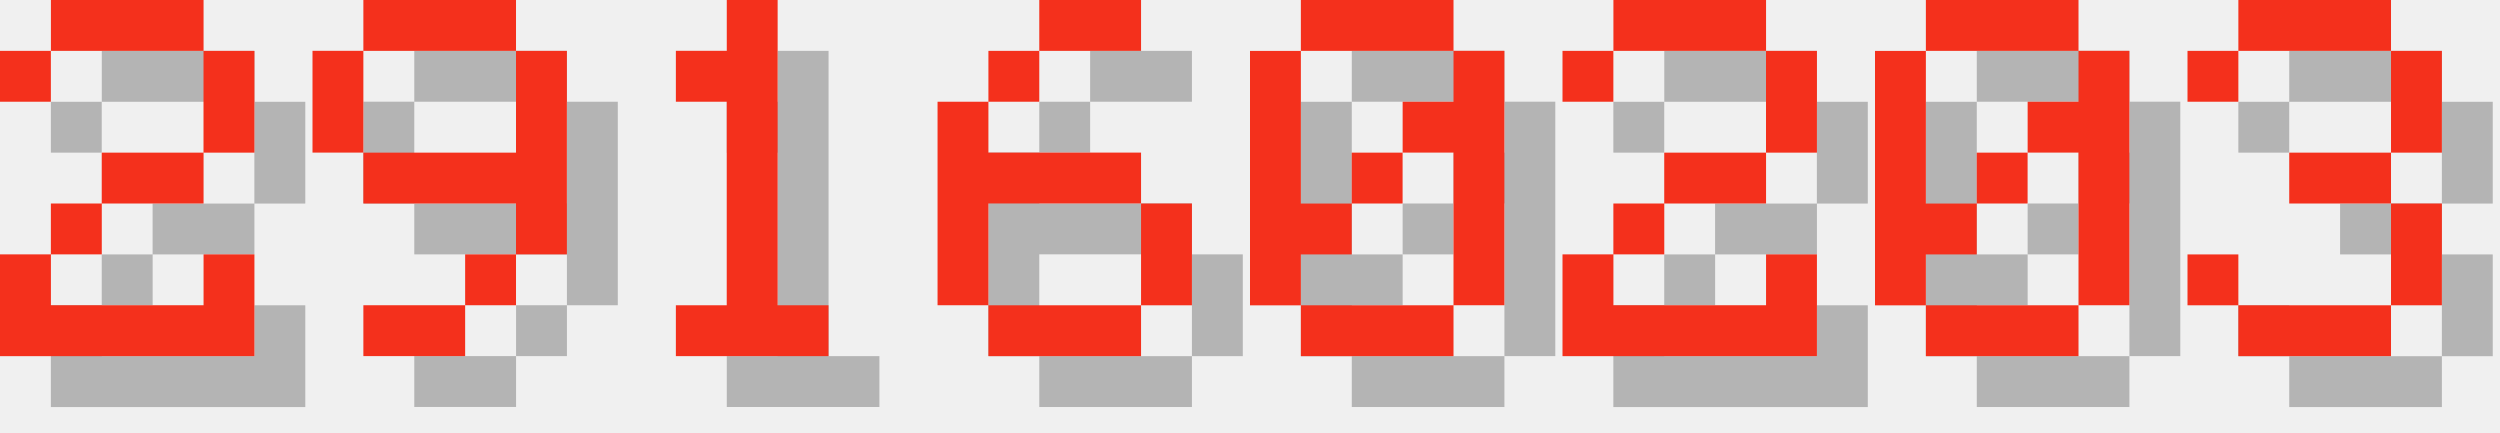
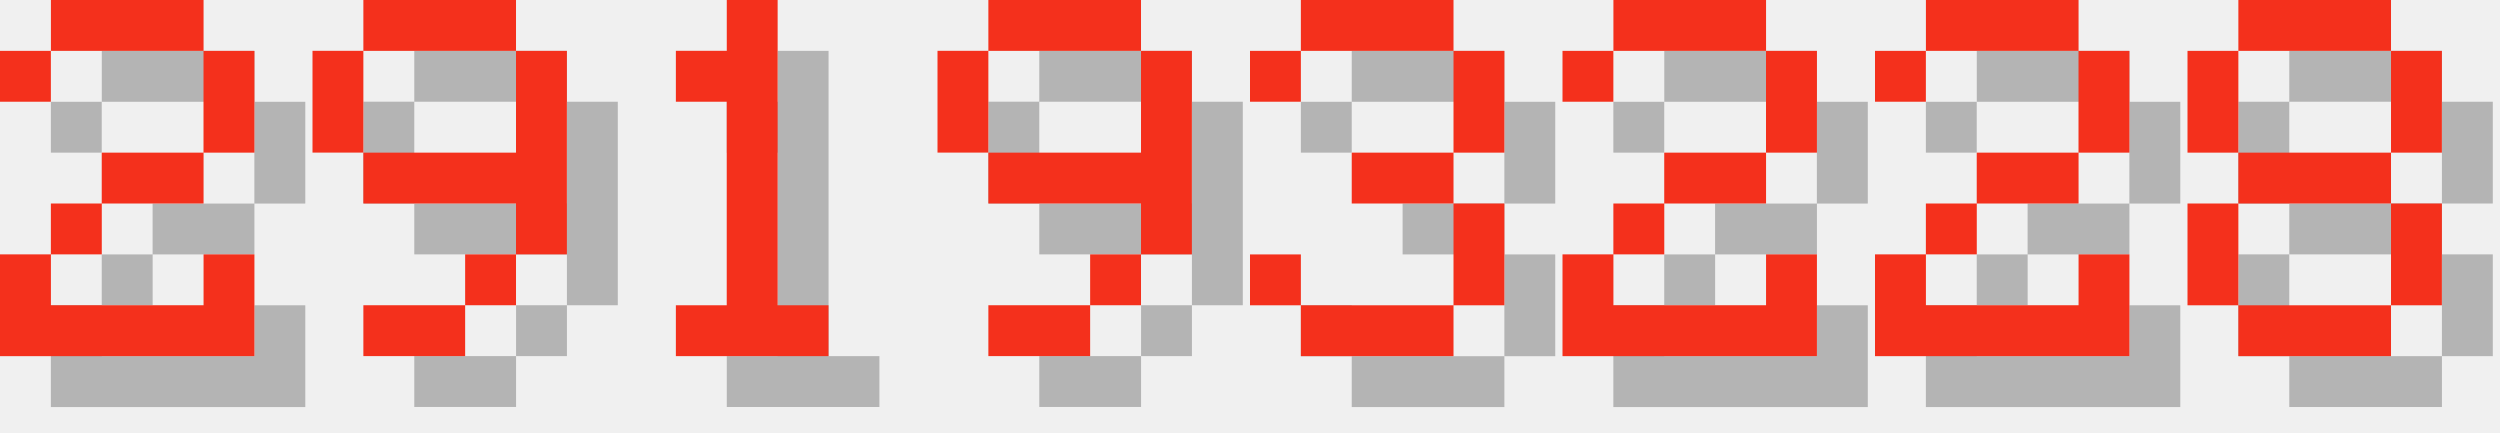
<svg xmlns="http://www.w3.org/2000/svg" version="1.1" width="208.0" height="36">
  <style>
        .text-foreground {
            fill: #F4301C;
        }
        .text-shadow {
            fill: #000000;
            fill-opacity: 0.25;
        }
    </style>
  <g class="digit" id="digit_2" transform="translate(0.0, 0), scale(4)">
    <path id="digit_2_shadow" class="text-shadow" d="m1.058 2.117v1.058h1.058v-1.058h3.175v2.117h-2.117v1.058h-1.058v1.058h-1.058v2.117h5.292v-2.117h-1.058v1.058h-3.175v-1.058h1.058v-1.058h2.117v-1.058h1.058v-2.117h-1.058v-1.058h-3.175v1.058h-1.058z" fill-opacity=".5" style="paint-order:stroke fill markers" />
    <path id="digit_2_fg" class="text-foreground" d="m0 1.058v1.058h1.058v-1.058h3.175v2.117h-2.117v1.058h-1.058v1.058h-1.058v2.117h5.292v-2.117h-1.058v1.058h-3.175v-1.058h1.058v-1.058h2.117v-1.058h1.058v-2.117h-1.058v-1.058h-3.175v1.058h-1.058z" fill="#fff" style="paint-order:stroke fill markers" />
  </g>
  <g class="digit" id="digit_9" transform="translate(26.0, 0), scale(4)">
    <path id="digit_9_shadow" class="text-shadow" d="m2.117 1.058v1.058h3.175v-1.058h-3.175zm3.175 1.058v2.117h-3.175v1.058h3.175v1.058h1.058v-4.233h-1.058zm0 4.233h-1.058v1.058h1.058v-1.058zm-1.058 1.058h-2.117v1.058h2.117v-1.058zm-2.117-3.175v-2.117h-1.058v2.117h1.058z" fill-opacity=".5" style="paint-order:stroke fill markers" />
    <path id="digit_9_fg" class="text-foreground" d="m1.058 0v1.058h3.175v-1.058h-3.175zm3.175 1.058v2.117h-3.175v1.058h3.175v1.058h1.058v-4.233h-1.058zm0 4.233h-1.058v1.058h1.058v-1.058zm-1.058 1.058h-2.117v1.058h2.117v-1.058zm-2.117-3.175v-2.117h-1.058v2.117h1.058z" fill="#fff" style="paint-order:stroke fill markers" />
  </g>
  <g class="digit" id="digit_1" transform="translate(52.0, 0), scale(4)">
    <path id="digit_1_shadow" class="text-shadow" d="m2.117 2.117v1.058h1.058v4.233h-1.058v1.058h3.175v-1.058h-1.058v-6.35h-1.058v1.058h-1.058z" fill-opacity=".5" style="paint-order:stroke fill markers" />
    <path id="digit_1_fg" class="text-foreground" d="m1.058 1.058v1.058h1.058v4.233h-1.058v1.058h3.175v-1.058h-1.058v-6.35h-1.058v1.058h-1.058z" fill="#fff" style="paint-order:stroke fill markers" />
  </g>
-   <g class="digit" id="digit_6" transform="translate(78.0, 0), scale(4)">
-     <path id="digit_6_shadow" class="text-shadow" d="m3.175 1.058v1.058h2.117v-1.058h-2.117zm0 1.058h-1.058v1.058h1.058v-1.058zm-1.058 1.058h-1.058v4.233h1.058v-2.117h3.175v-1.058h-3.175v-1.058zm3.175 2.117v2.117h1.058v-2.117h-1.058zm0 2.117h-3.175v1.058h3.175v-1.058z" fill-opacity=".5" style="paint-order:stroke fill markers" />
-     <path id="digit_6_fg" class="text-foreground" d="m2.117 0v1.058h2.117v-1.058h-2.117zm0 1.058h-1.058v1.058h1.058v-1.058zm-1.058 1.058h-1.058v4.233h1.058v-2.117h3.175v-1.058h-3.175v-1.058zm3.175 2.117v2.117h1.058v-2.117h-1.058zm0 2.117h-3.175v1.058h3.175v-1.058z" fill="#fff" style="paint-order:stroke fill markers" />
+   <g class="digit" id="digit_9" transform="translate(78.0, 0), scale(4)">
+     <path id="digit_9_shadow" class="text-shadow" d="m2.117 1.058v1.058h3.175v-1.058h-3.175zm3.175 1.058v2.117h-3.175v1.058h3.175v1.058h1.058v-4.233h-1.058zm0 4.233h-1.058v1.058h1.058v-1.058zm-1.058 1.058h-2.117v1.058h2.117v-1.058zm-2.117-3.175v-2.117h-1.058v2.117h1.058z" fill-opacity=".5" style="paint-order:stroke fill markers" />
+     <path id="digit_9_fg" class="text-foreground" d="m1.058 0v1.058h3.175v-1.058h-3.175zm3.175 1.058v2.117h-3.175v1.058h3.175v1.058h1.058v-4.233h-1.058zm0 4.233h-1.058v1.058h1.058v-1.058zm-1.058 1.058h-2.117v1.058h2.117v-1.058zm-2.117-3.175v-2.117h-1.058v2.117h1.058z" fill="#fff" style="paint-order:stroke fill markers" />
  </g>
-   <g class="digit" id="digit_0" transform="translate(104.0, 0), scale(4)">
-     <path id="digit_0_shadow" class="text-shadow" d="m2.117 1.058v1.058h3.175v-1.058h-3.175zm3.175 1.058v1.058h-1.058v1.058h1.058v3.175h1.058v-5.292h-1.058zm0 5.292h-3.175v1.058h3.175v-1.058zm-3.175 0v-1.058h1.058v-1.058h-1.058v-3.175h-1.058v5.292h1.058zm1.058-2.117h1.058v-1.058h-1.058v1.058z" fill-opacity=".5" style="paint-order:stroke fill markers" />
-     <path id="digit_0_fg" class="text-foreground" d="m1.058 0v1.058h3.175v-1.058h-3.175zm3.175 1.058v1.058h-1.058v1.058h1.058v3.175h1.058v-5.292h-1.058zm0 5.292h-3.175v1.058h3.175v-1.058zm-3.175 0v-1.058h1.058v-1.058h-1.058v-3.175h-1.058v5.292h1.058zm1.058-2.117h1.058v-1.058h-1.058v1.058z" fill="#fff" style="paint-order:stroke fill markers" />
+   <g class="digit" id="digit_3" transform="translate(104.0, 0), scale(4)">
+     <path id="digit_3_shadow" class="text-shadow" d="m1.058 2.117v1.058h1.058v-1.058h3.175v2.117h-2.117v1.058h2.117v2.117h-3.175v-1.058h-1.058v1.058h1.058v1.058h3.175v-1.058h1.058v-2.117h-1.058v-1.058h1.058v-2.117h-1.058v-1.058h-3.175v1.058h-1.058z" fill-opacity=".5" style="paint-order:stroke fill markers" />
+     <path id="digit_3_fg" class="text-foreground" d="m0 1.058v1.058h1.058v-1.058h3.175v2.117h-2.117v1.058h2.117v2.117h-3.175v-1.058h-1.058v1.058h1.058v1.058h3.175v-1.058h1.058v-2.117h-1.058v-1.058h1.058v-2.117h-1.058v-1.058h-3.175v1.058h-1.058z" fill="#fff" style="paint-order:stroke fill markers" />
  </g>
  <g class="digit" id="digit_2" transform="translate(130.0, 0), scale(4)">
    <path id="digit_2_shadow" class="text-shadow" d="m1.058 2.117v1.058h1.058v-1.058h3.175v2.117h-2.117v1.058h-1.058v1.058h-1.058v2.117h5.292v-2.117h-1.058v1.058h-3.175v-1.058h1.058v-1.058h2.117v-1.058h1.058v-2.117h-1.058v-1.058h-3.175v1.058h-1.058z" fill-opacity=".5" style="paint-order:stroke fill markers" />
    <path id="digit_2_fg" class="text-foreground" d="m0 1.058v1.058h1.058v-1.058h3.175v2.117h-2.117v1.058h-1.058v1.058h-1.058v2.117h5.292v-2.117h-1.058v1.058h-3.175v-1.058h1.058v-1.058h2.117v-1.058h1.058v-2.117h-1.058v-1.058h-3.175v1.058h-1.058z" fill="#fff" style="paint-order:stroke fill markers" />
  </g>
-   <g class="digit" id="digit_0" transform="translate(156.0, 0), scale(4)">
-     <path id="digit_0_shadow" class="text-shadow" d="m2.117 1.058v1.058h3.175v-1.058h-3.175zm3.175 1.058v1.058h-1.058v1.058h1.058v3.175h1.058v-5.292h-1.058zm0 5.292h-3.175v1.058h3.175v-1.058zm-3.175 0v-1.058h1.058v-1.058h-1.058v-3.175h-1.058v5.292h1.058zm1.058-2.117h1.058v-1.058h-1.058v1.058z" fill-opacity=".5" style="paint-order:stroke fill markers" />
-     <path id="digit_0_fg" class="text-foreground" d="m1.058 0v1.058h3.175v-1.058h-3.175zm3.175 1.058v1.058h-1.058v1.058h1.058v3.175h1.058v-5.292h-1.058zm0 5.292h-3.175v1.058h3.175v-1.058zm-3.175 0v-1.058h1.058v-1.058h-1.058v-3.175h-1.058v5.292h1.058zm1.058-2.117h1.058v-1.058h-1.058v1.058z" fill="#fff" style="paint-order:stroke fill markers" />
+   <g class="digit" id="digit_2" transform="translate(156.0, 0), scale(4)">
+     <path id="digit_2_shadow" class="text-shadow" d="m1.058 2.117v1.058h1.058v-1.058h3.175v2.117h-2.117v1.058h-1.058v1.058h-1.058v2.117h5.292v-2.117h-1.058v1.058h-3.175v-1.058h1.058v-1.058h2.117v-1.058h1.058v-2.117h-1.058v-1.058h-3.175v1.058h-1.058z" fill-opacity=".5" style="paint-order:stroke fill markers" />
+     <path id="digit_2_fg" class="text-foreground" d="m0 1.058v1.058h1.058v-1.058h3.175v2.117h-2.117v1.058h-1.058v1.058h-1.058v2.117h5.292v-2.117h-1.058v1.058h-3.175v-1.058h1.058v-1.058h2.117v-1.058h1.058v-2.117h-1.058v-1.058h-3.175v1.058h-1.058z" fill="#fff" style="paint-order:stroke fill markers" />
  </g>
-   <g class="digit" id="digit_3" transform="translate(182.0, 0), scale(4)">
-     <path id="digit_3_shadow" class="text-shadow" d="m1.058 2.117v1.058h1.058v-1.058h3.175v2.117h-2.117v1.058h2.117v2.117h-3.175v-1.058h-1.058v1.058h1.058v1.058h3.175v-1.058h1.058v-2.117h-1.058v-1.058h1.058v-2.117h-1.058v-1.058h-3.175v1.058h-1.058z" fill-opacity=".5" style="paint-order:stroke fill markers" />
-     <path id="digit_3_fg" class="text-foreground" d="m0 1.058v1.058h1.058v-1.058h3.175v2.117h-2.117v1.058h2.117v2.117h-3.175v-1.058h-1.058v1.058h1.058v1.058h3.175v-1.058h1.058v-2.117h-1.058v-1.058h1.058v-2.117h-1.058v-1.058h-3.175v1.058h-1.058z" fill="#fff" style="paint-order:stroke fill markers" />
+   <g class="digit" id="digit_8" transform="translate(182.0, 0), scale(4)">
+     <path id="digit_8_shadow" class="text-shadow" d="m2.117 1.058v1.058h3.175v-1.058h-3.175zm3.175 1.058v2.117h1.058v-2.117h-1.058zm0 2.117h-3.175v1.058h3.175v-1.058zm0 1.058v2.117h1.058v-2.117h-1.058zm0 2.117h-3.175v1.058h3.175v-1.058zm-3.175 0v-2.117h-1.058v2.117h1.058zm0-3.175v-2.117h-1.058v2.117h1.058z" fill-opacity=".5" style="paint-order:stroke fill markers" />
+     <path id="digit_8_fg" class="text-foreground" d="m1.058 0v1.058h3.175v-1.058h-3.175zm3.175 1.058v2.117h1.058v-2.117h-1.058zm0 2.117h-3.175v1.058h3.175v-1.058zm0 1.058v2.117h1.058v-2.117h-1.058zm0 2.117h-3.175v1.058h3.175v-1.058zm-3.175 0v-2.117h-1.058v2.117h1.058zm0-3.175v-2.117h-1.058v2.117h1.058z" fill="#fff" style="paint-order:stroke fill markers" />
  </g>
</svg>
